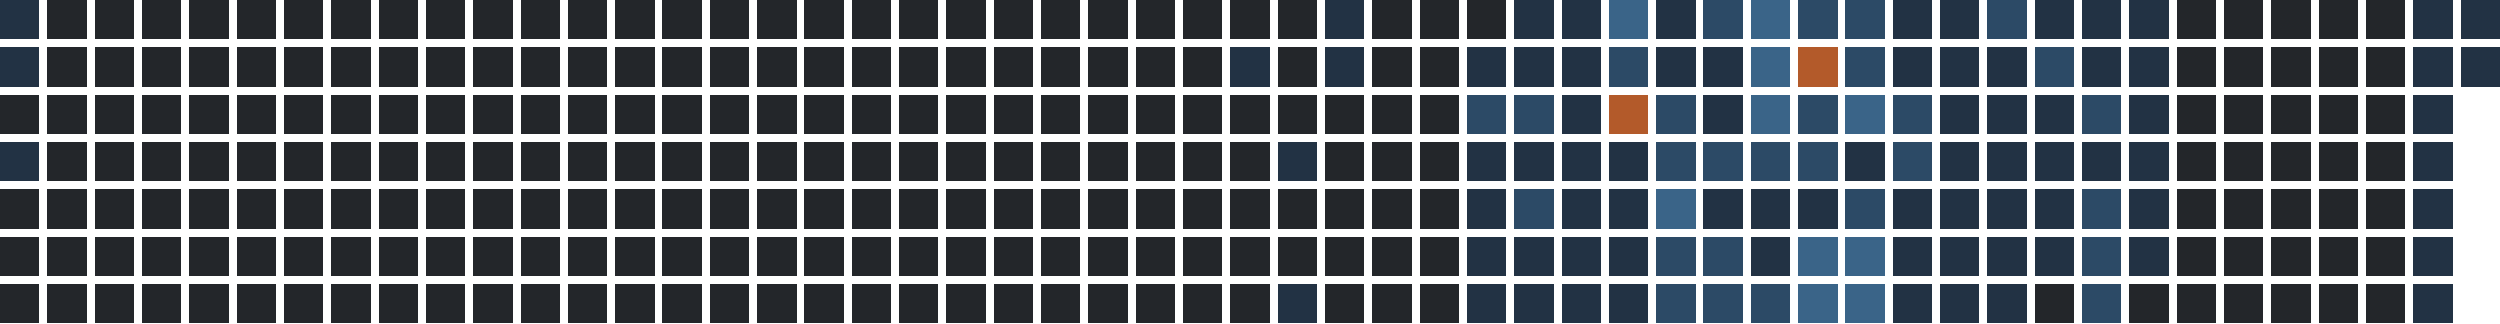
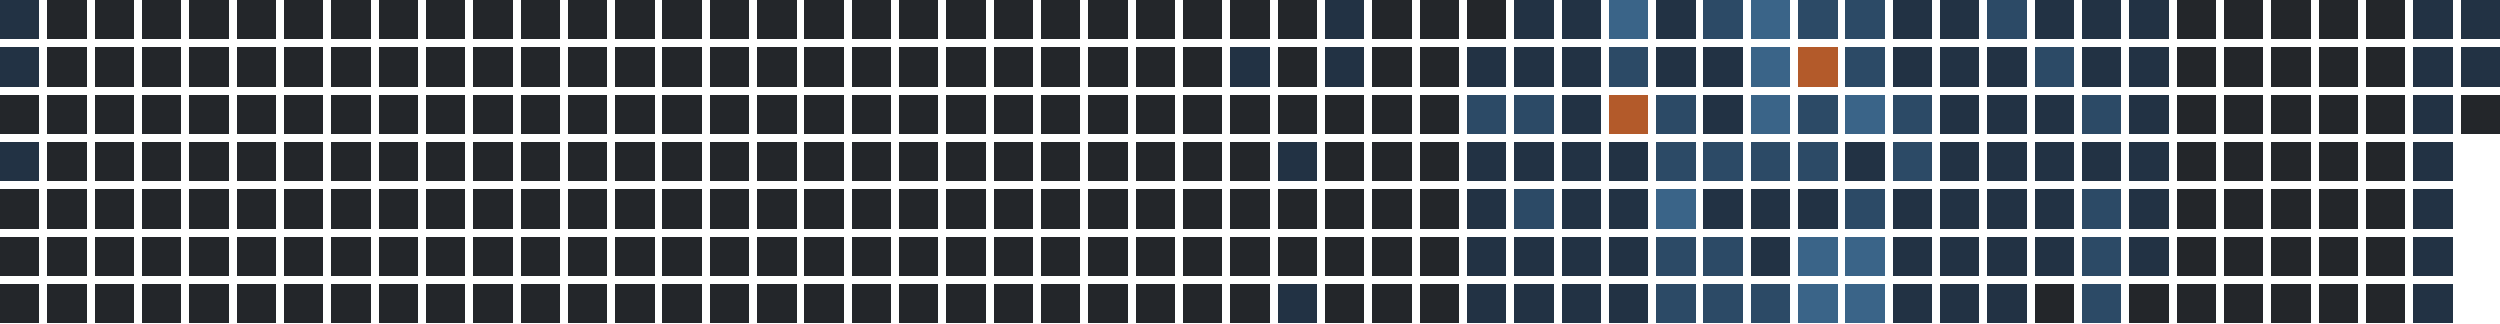
<svg xmlns="http://www.w3.org/2000/svg" version="1.1" width="634.0" height="82.0" viewBox="27.0 20.0 634.0 82.0">
  <rect style="fill:#223244;shape-rendering:crispedges" data-score="1" data-date="2025-04-13" x="27" y="20" width="10" height="10" />
  <rect style="fill:#23262a;shape-rendering:crispedges" data-score="0" data-date="2025-04-20" x="39" y="20" width="10" height="10" />
  <rect style="fill:#23262a;shape-rendering:crispedges" data-score="0" data-date="2025-04-27" x="51" y="20" width="10" height="10" />
  <rect style="fill:#23262a;shape-rendering:crispedges" data-score="0" data-date="2025-05-04" x="63" y="20" width="10" height="10" />
  <rect style="fill:#23262a;shape-rendering:crispedges" data-score="0" data-date="2025-05-11" x="75" y="20" width="10" height="10" />
  <rect style="fill:#23262a;shape-rendering:crispedges" data-score="0" data-date="2025-05-18" x="87" y="20" width="10" height="10" />
  <rect style="fill:#23262a;shape-rendering:crispedges" data-score="0" data-date="2025-05-25" x="99" y="20" width="10" height="10" />
  <rect style="fill:#23262a;shape-rendering:crispedges" data-score="0" data-date="2025-06-01" x="111" y="20" width="10" height="10" />
  <rect style="fill:#23262a;shape-rendering:crispedges" data-score="0" data-date="2025-06-08" x="123" y="20" width="10" height="10" />
  <rect style="fill:#23262a;shape-rendering:crispedges" data-score="0" data-date="2025-06-15" x="135" y="20" width="10" height="10" />
  <rect style="fill:#23262a;shape-rendering:crispedges" data-score="0" data-date="2025-06-22" x="147" y="20" width="10" height="10" />
  <rect style="fill:#23262a;shape-rendering:crispedges" data-score="0" data-date="2025-06-29" x="159" y="20" width="10" height="10" />
  <rect style="fill:#23262a;shape-rendering:crispedges" data-score="0" data-date="2025-07-06" x="171" y="20" width="10" height="10" />
  <rect style="fill:#23262a;shape-rendering:crispedges" data-score="0" data-date="2025-07-13" x="183" y="20" width="10" height="10" />
  <rect style="fill:#23262a;shape-rendering:crispedges" data-score="0" data-date="2025-07-20" x="195" y="20" width="10" height="10" />
  <rect style="fill:#23262a;shape-rendering:crispedges" data-score="0" data-date="2025-07-27" x="207" y="20" width="10" height="10" />
  <rect style="fill:#23262a;shape-rendering:crispedges" data-score="0" data-date="2025-08-03" x="219" y="20" width="10" height="10" />
  <rect style="fill:#23262a;shape-rendering:crispedges" data-score="0" data-date="2025-08-10" x="231" y="20" width="10" height="10" />
  <rect style="fill:#23262a;shape-rendering:crispedges" data-score="0" data-date="2025-08-17" x="243" y="20" width="10" height="10" />
  <rect style="fill:#23262a;shape-rendering:crispedges" data-score="0" data-date="2025-08-24" x="255" y="20" width="10" height="10" />
  <rect style="fill:#23262a;shape-rendering:crispedges" data-score="0" data-date="2025-08-31" x="267" y="20" width="10" height="10" />
  <rect style="fill:#23262a;shape-rendering:crispedges" data-score="0" data-date="2025-09-07" x="279" y="20" width="10" height="10" />
  <rect style="fill:#23262a;shape-rendering:crispedges" data-score="0" data-date="2025-09-14" x="291" y="20" width="10" height="10" />
  <rect style="fill:#23262a;shape-rendering:crispedges" data-score="0" data-date="2025-09-21" x="303" y="20" width="10" height="10" />
  <rect style="fill:#23262a;shape-rendering:crispedges" data-score="0" data-date="2025-09-28" x="315" y="20" width="10" height="10" />
  <rect style="fill:#23262a;shape-rendering:crispedges" data-score="0" data-date="2025-10-05" x="327" y="20" width="10" height="10" />
  <rect style="fill:#23262a;shape-rendering:crispedges" data-score="0" data-date="2025-10-12" x="339" y="20" width="10" height="10" />
  <rect style="fill:#23262a;shape-rendering:crispedges" data-score="0" data-date="2025-10-19" x="351" y="20" width="10" height="10" />
  <rect style="fill:#223244;shape-rendering:crispedges" data-score="1" data-date="2025-10-26" x="363" y="20" width="10" height="10" />
  <rect style="fill:#23262a;shape-rendering:crispedges" data-score="0" data-date="2025-11-02" x="375" y="20" width="10" height="10" />
  <rect style="fill:#23262a;shape-rendering:crispedges" data-score="0" data-date="2025-11-09" x="387" y="20" width="10" height="10" />
  <rect style="fill:#23262a;shape-rendering:crispedges" data-score="0" data-date="2025-11-16" x="399" y="20" width="10" height="10" />
  <rect style="fill:#223244;shape-rendering:crispedges" data-score="1" data-date="2025-11-23" x="411" y="20" width="10" height="10" />
  <rect style="fill:#223244;shape-rendering:crispedges" data-score="1" data-date="2025-11-30" x="423" y="20" width="10" height="10" />
  <rect style="fill:#3a6488;shape-rendering:crispedges" data-score="3" data-date="2025-12-07" x="435" y="20" width="10" height="10" />
  <rect style="fill:#223244;shape-rendering:crispedges" data-score="1" data-date="2025-12-14" x="447" y="20" width="10" height="10" />
  <rect style="fill:#2c4a66;shape-rendering:crispedges" data-score="2" data-date="2025-12-21" x="459" y="20" width="10" height="10" />
  <rect style="fill:#3a6488;shape-rendering:crispedges" data-score="3" data-date="2025-12-28" x="471" y="20" width="10" height="10" />
  <rect style="fill:#2c4a66;shape-rendering:crispedges" data-score="2" data-date="2026-01-04" x="483" y="20" width="10" height="10" />
  <rect style="fill:#2c4a66;shape-rendering:crispedges" data-score="2" data-date="2026-01-11" x="495" y="20" width="10" height="10" />
  <rect style="fill:#223244;shape-rendering:crispedges" data-score="1" data-date="2026-01-18" x="507" y="20" width="10" height="10" />
  <rect style="fill:#223244;shape-rendering:crispedges" data-score="1" data-date="2026-01-25" x="519" y="20" width="10" height="10" />
  <rect style="fill:#2c4a66;shape-rendering:crispedges" data-score="2" data-date="2026-02-01" x="531" y="20" width="10" height="10" />
  <rect style="fill:#223244;shape-rendering:crispedges" data-score="1" data-date="2026-02-08" x="543" y="20" width="10" height="10" />
  <rect style="fill:#223244;shape-rendering:crispedges" data-score="1" data-date="2026-02-15" x="555" y="20" width="10" height="10" />
  <rect style="fill:#223244;shape-rendering:crispedges" data-score="1" data-date="2026-02-22" x="567" y="20" width="10" height="10" />
  <rect style="fill:#23262a;shape-rendering:crispedges" data-score="0" data-date="2026-03-01" x="579" y="20" width="10" height="10" />
  <rect style="fill:#23262a;shape-rendering:crispedges" data-score="0" data-date="2026-03-08" x="591" y="20" width="10" height="10" />
  <rect style="fill:#23262a;shape-rendering:crispedges" data-score="0" data-date="2026-03-15" x="603" y="20" width="10" height="10" />
  <rect style="fill:#23262a;shape-rendering:crispedges" data-score="0" data-date="2026-03-22" x="615" y="20" width="10" height="10" />
  <rect style="fill:#23262a;shape-rendering:crispedges" data-score="0" data-date="2026-03-29" x="627" y="20" width="10" height="10" />
  <rect style="fill:#223244;shape-rendering:crispedges" data-score="1" data-date="2026-04-05" x="639" y="20" width="10" height="10" />
  <rect style="fill:#223244;shape-rendering:crispedges" data-score="1" data-date="2026-04-12" x="651" y="20" width="10" height="10" />
  <rect style="fill:#223244;shape-rendering:crispedges" data-score="1" data-date="2025-04-14" x="27" y="32" width="10" height="10" />
  <rect style="fill:#23262a;shape-rendering:crispedges" data-score="0" data-date="2025-04-21" x="39" y="32" width="10" height="10" />
  <rect style="fill:#23262a;shape-rendering:crispedges" data-score="0" data-date="2025-04-28" x="51" y="32" width="10" height="10" />
  <rect style="fill:#23262a;shape-rendering:crispedges" data-score="0" data-date="2025-05-05" x="63" y="32" width="10" height="10" />
  <rect style="fill:#23262a;shape-rendering:crispedges" data-score="0" data-date="2025-05-12" x="75" y="32" width="10" height="10" />
  <rect style="fill:#23262a;shape-rendering:crispedges" data-score="0" data-date="2025-05-19" x="87" y="32" width="10" height="10" />
  <rect style="fill:#23262a;shape-rendering:crispedges" data-score="0" data-date="2025-05-26" x="99" y="32" width="10" height="10" />
  <rect style="fill:#23262a;shape-rendering:crispedges" data-score="0" data-date="2025-06-02" x="111" y="32" width="10" height="10" />
  <rect style="fill:#23262a;shape-rendering:crispedges" data-score="0" data-date="2025-06-09" x="123" y="32" width="10" height="10" />
  <rect style="fill:#23262a;shape-rendering:crispedges" data-score="0" data-date="2025-06-16" x="135" y="32" width="10" height="10" />
  <rect style="fill:#23262a;shape-rendering:crispedges" data-score="0" data-date="2025-06-23" x="147" y="32" width="10" height="10" />
  <rect style="fill:#23262a;shape-rendering:crispedges" data-score="0" data-date="2025-06-30" x="159" y="32" width="10" height="10" />
  <rect style="fill:#23262a;shape-rendering:crispedges" data-score="0" data-date="2025-07-07" x="171" y="32" width="10" height="10" />
  <rect style="fill:#23262a;shape-rendering:crispedges" data-score="0" data-date="2025-07-14" x="183" y="32" width="10" height="10" />
  <rect style="fill:#23262a;shape-rendering:crispedges" data-score="0" data-date="2025-07-21" x="195" y="32" width="10" height="10" />
  <rect style="fill:#23262a;shape-rendering:crispedges" data-score="0" data-date="2025-07-28" x="207" y="32" width="10" height="10" />
  <rect style="fill:#23262a;shape-rendering:crispedges" data-score="0" data-date="2025-08-04" x="219" y="32" width="10" height="10" />
  <rect style="fill:#23262a;shape-rendering:crispedges" data-score="0" data-date="2025-08-11" x="231" y="32" width="10" height="10" />
  <rect style="fill:#23262a;shape-rendering:crispedges" data-score="0" data-date="2025-08-18" x="243" y="32" width="10" height="10" />
  <rect style="fill:#23262a;shape-rendering:crispedges" data-score="0" data-date="2025-08-25" x="255" y="32" width="10" height="10" />
  <rect style="fill:#23262a;shape-rendering:crispedges" data-score="0" data-date="2025-09-01" x="267" y="32" width="10" height="10" />
  <rect style="fill:#23262a;shape-rendering:crispedges" data-score="0" data-date="2025-09-08" x="279" y="32" width="10" height="10" />
  <rect style="fill:#23262a;shape-rendering:crispedges" data-score="0" data-date="2025-09-15" x="291" y="32" width="10" height="10" />
  <rect style="fill:#23262a;shape-rendering:crispedges" data-score="0" data-date="2025-09-22" x="303" y="32" width="10" height="10" />
  <rect style="fill:#23262a;shape-rendering:crispedges" data-score="0" data-date="2025-09-29" x="315" y="32" width="10" height="10" />
  <rect style="fill:#23262a;shape-rendering:crispedges" data-score="0" data-date="2025-10-06" x="327" y="32" width="10" height="10" />
  <rect style="fill:#223244;shape-rendering:crispedges" data-score="1" data-date="2025-10-13" x="339" y="32" width="10" height="10" />
  <rect style="fill:#23262a;shape-rendering:crispedges" data-score="0" data-date="2025-10-20" x="351" y="32" width="10" height="10" />
  <rect style="fill:#223244;shape-rendering:crispedges" data-score="1" data-date="2025-10-27" x="363" y="32" width="10" height="10" />
  <rect style="fill:#23262a;shape-rendering:crispedges" data-score="0" data-date="2025-11-03" x="375" y="32" width="10" height="10" />
  <rect style="fill:#23262a;shape-rendering:crispedges" data-score="0" data-date="2025-11-10" x="387" y="32" width="10" height="10" />
  <rect style="fill:#223244;shape-rendering:crispedges" data-score="1" data-date="2025-11-17" x="399" y="32" width="10" height="10" />
  <rect style="fill:#223244;shape-rendering:crispedges" data-score="1" data-date="2025-11-24" x="411" y="32" width="10" height="10" />
  <rect style="fill:#223244;shape-rendering:crispedges" data-score="1" data-date="2025-12-01" x="423" y="32" width="10" height="10" />
  <rect style="fill:#2c4a66;shape-rendering:crispedges" data-score="2" data-date="2025-12-08" x="435" y="32" width="10" height="10" />
  <rect style="fill:#223244;shape-rendering:crispedges" data-score="1" data-date="2025-12-15" x="447" y="32" width="10" height="10" />
  <rect style="fill:#223244;shape-rendering:crispedges" data-score="1" data-date="2025-12-22" x="459" y="32" width="10" height="10" />
  <rect style="fill:#3a6488;shape-rendering:crispedges" data-score="3" data-date="2025-12-29" x="471" y="32" width="10" height="10" />
  <rect style="fill:#b35a2a;shape-rendering:crispedges" data-score="4" data-date="2026-01-05" x="483" y="32" width="10" height="10" />
  <rect style="fill:#2c4a66;shape-rendering:crispedges" data-score="2" data-date="2026-01-12" x="495" y="32" width="10" height="10" />
  <rect style="fill:#223244;shape-rendering:crispedges" data-score="1" data-date="2026-01-19" x="507" y="32" width="10" height="10" />
  <rect style="fill:#223244;shape-rendering:crispedges" data-score="1" data-date="2026-01-26" x="519" y="32" width="10" height="10" />
  <rect style="fill:#223244;shape-rendering:crispedges" data-score="1" data-date="2026-02-02" x="531" y="32" width="10" height="10" />
  <rect style="fill:#2c4a66;shape-rendering:crispedges" data-score="2" data-date="2026-02-09" x="543" y="32" width="10" height="10" />
  <rect style="fill:#223244;shape-rendering:crispedges" data-score="1" data-date="2026-02-16" x="555" y="32" width="10" height="10" />
  <rect style="fill:#223244;shape-rendering:crispedges" data-score="1" data-date="2026-02-23" x="567" y="32" width="10" height="10" />
  <rect style="fill:#23262a;shape-rendering:crispedges" data-score="0" data-date="2026-03-02" x="579" y="32" width="10" height="10" />
  <rect style="fill:#23262a;shape-rendering:crispedges" data-score="0" data-date="2026-03-09" x="591" y="32" width="10" height="10" />
  <rect style="fill:#23262a;shape-rendering:crispedges" data-score="0" data-date="2026-03-16" x="603" y="32" width="10" height="10" />
  <rect style="fill:#23262a;shape-rendering:crispedges" data-score="0" data-date="2026-03-23" x="615" y="32" width="10" height="10" />
  <rect style="fill:#23262a;shape-rendering:crispedges" data-score="0" data-date="2026-03-30" x="627" y="32" width="10" height="10" />
  <rect style="fill:#223244;shape-rendering:crispedges" data-score="1" data-date="2026-04-06" x="639" y="32" width="10" height="10" />
  <rect style="fill:#223244;shape-rendering:crispedges" data-score="1" data-date="2026-04-13" x="651" y="32" width="10" height="10" />
  <rect style="fill:#23262a;shape-rendering:crispedges" data-score="0" data-date="2025-04-15" x="27" y="44" width="10" height="10" />
  <rect style="fill:#23262a;shape-rendering:crispedges" data-score="0" data-date="2025-04-22" x="39" y="44" width="10" height="10" />
  <rect style="fill:#23262a;shape-rendering:crispedges" data-score="0" data-date="2025-04-29" x="51" y="44" width="10" height="10" />
  <rect style="fill:#23262a;shape-rendering:crispedges" data-score="0" data-date="2025-05-06" x="63" y="44" width="10" height="10" />
  <rect style="fill:#23262a;shape-rendering:crispedges" data-score="0" data-date="2025-05-13" x="75" y="44" width="10" height="10" />
  <rect style="fill:#23262a;shape-rendering:crispedges" data-score="0" data-date="2025-05-20" x="87" y="44" width="10" height="10" />
  <rect style="fill:#23262a;shape-rendering:crispedges" data-score="0" data-date="2025-05-27" x="99" y="44" width="10" height="10" />
  <rect style="fill:#23262a;shape-rendering:crispedges" data-score="0" data-date="2025-06-03" x="111" y="44" width="10" height="10" />
  <rect style="fill:#23262a;shape-rendering:crispedges" data-score="0" data-date="2025-06-10" x="123" y="44" width="10" height="10" />
  <rect style="fill:#23262a;shape-rendering:crispedges" data-score="0" data-date="2025-06-17" x="135" y="44" width="10" height="10" />
  <rect style="fill:#23262a;shape-rendering:crispedges" data-score="0" data-date="2025-06-24" x="147" y="44" width="10" height="10" />
  <rect style="fill:#23262a;shape-rendering:crispedges" data-score="0" data-date="2025-07-01" x="159" y="44" width="10" height="10" />
  <rect style="fill:#23262a;shape-rendering:crispedges" data-score="0" data-date="2025-07-08" x="171" y="44" width="10" height="10" />
  <rect style="fill:#23262a;shape-rendering:crispedges" data-score="0" data-date="2025-07-15" x="183" y="44" width="10" height="10" />
  <rect style="fill:#23262a;shape-rendering:crispedges" data-score="0" data-date="2025-07-22" x="195" y="44" width="10" height="10" />
  <rect style="fill:#23262a;shape-rendering:crispedges" data-score="0" data-date="2025-07-29" x="207" y="44" width="10" height="10" />
  <rect style="fill:#23262a;shape-rendering:crispedges" data-score="0" data-date="2025-08-05" x="219" y="44" width="10" height="10" />
  <rect style="fill:#23262a;shape-rendering:crispedges" data-score="0" data-date="2025-08-12" x="231" y="44" width="10" height="10" />
  <rect style="fill:#23262a;shape-rendering:crispedges" data-score="0" data-date="2025-08-19" x="243" y="44" width="10" height="10" />
  <rect style="fill:#23262a;shape-rendering:crispedges" data-score="0" data-date="2025-08-26" x="255" y="44" width="10" height="10" />
  <rect style="fill:#23262a;shape-rendering:crispedges" data-score="0" data-date="2025-09-02" x="267" y="44" width="10" height="10" />
  <rect style="fill:#23262a;shape-rendering:crispedges" data-score="0" data-date="2025-09-09" x="279" y="44" width="10" height="10" />
  <rect style="fill:#23262a;shape-rendering:crispedges" data-score="0" data-date="2025-09-16" x="291" y="44" width="10" height="10" />
  <rect style="fill:#23262a;shape-rendering:crispedges" data-score="0" data-date="2025-09-23" x="303" y="44" width="10" height="10" />
  <rect style="fill:#23262a;shape-rendering:crispedges" data-score="0" data-date="2025-09-30" x="315" y="44" width="10" height="10" />
  <rect style="fill:#23262a;shape-rendering:crispedges" data-score="0" data-date="2025-10-07" x="327" y="44" width="10" height="10" />
  <rect style="fill:#23262a;shape-rendering:crispedges" data-score="0" data-date="2025-10-14" x="339" y="44" width="10" height="10" />
  <rect style="fill:#23262a;shape-rendering:crispedges" data-score="0" data-date="2025-10-21" x="351" y="44" width="10" height="10" />
  <rect style="fill:#23262a;shape-rendering:crispedges" data-score="0" data-date="2025-10-28" x="363" y="44" width="10" height="10" />
  <rect style="fill:#23262a;shape-rendering:crispedges" data-score="0" data-date="2025-11-04" x="375" y="44" width="10" height="10" />
  <rect style="fill:#23262a;shape-rendering:crispedges" data-score="0" data-date="2025-11-11" x="387" y="44" width="10" height="10" />
  <rect style="fill:#2c4a66;shape-rendering:crispedges" data-score="2" data-date="2025-11-18" x="399" y="44" width="10" height="10" />
  <rect style="fill:#2c4a66;shape-rendering:crispedges" data-score="2" data-date="2025-11-25" x="411" y="44" width="10" height="10" />
  <rect style="fill:#223244;shape-rendering:crispedges" data-score="1" data-date="2025-12-02" x="423" y="44" width="10" height="10" />
  <rect style="fill:#b35a2a;shape-rendering:crispedges" data-score="4" data-date="2025-12-09" x="435" y="44" width="10" height="10" />
  <rect style="fill:#2c4a66;shape-rendering:crispedges" data-score="2" data-date="2025-12-16" x="447" y="44" width="10" height="10" />
  <rect style="fill:#223244;shape-rendering:crispedges" data-score="1" data-date="2025-12-23" x="459" y="44" width="10" height="10" />
  <rect style="fill:#3a6488;shape-rendering:crispedges" data-score="3" data-date="2025-12-30" x="471" y="44" width="10" height="10" />
  <rect style="fill:#2c4a66;shape-rendering:crispedges" data-score="2" data-date="2026-01-06" x="483" y="44" width="10" height="10" />
  <rect style="fill:#3a6488;shape-rendering:crispedges" data-score="3" data-date="2026-01-13" x="495" y="44" width="10" height="10" />
  <rect style="fill:#2c4a66;shape-rendering:crispedges" data-score="2" data-date="2026-01-20" x="507" y="44" width="10" height="10" />
  <rect style="fill:#223244;shape-rendering:crispedges" data-score="1" data-date="2026-01-27" x="519" y="44" width="10" height="10" />
  <rect style="fill:#223244;shape-rendering:crispedges" data-score="1" data-date="2026-02-03" x="531" y="44" width="10" height="10" />
  <rect style="fill:#223244;shape-rendering:crispedges" data-score="1" data-date="2026-02-10" x="543" y="44" width="10" height="10" />
  <rect style="fill:#2c4a66;shape-rendering:crispedges" data-score="2" data-date="2026-02-17" x="555" y="44" width="10" height="10" />
  <rect style="fill:#223244;shape-rendering:crispedges" data-score="1" data-date="2026-02-24" x="567" y="44" width="10" height="10" />
  <rect style="fill:#23262a;shape-rendering:crispedges" data-score="0" data-date="2026-03-03" x="579" y="44" width="10" height="10" />
  <rect style="fill:#23262a;shape-rendering:crispedges" data-score="0" data-date="2026-03-10" x="591" y="44" width="10" height="10" />
  <rect style="fill:#23262a;shape-rendering:crispedges" data-score="0" data-date="2026-03-17" x="603" y="44" width="10" height="10" />
  <rect style="fill:#23262a;shape-rendering:crispedges" data-score="0" data-date="2026-03-24" x="615" y="44" width="10" height="10" />
  <rect style="fill:#23262a;shape-rendering:crispedges" data-score="0" data-date="2026-03-31" x="627" y="44" width="10" height="10" />
  <rect style="fill:#223244;shape-rendering:crispedges" data-score="1" data-date="2026-04-07" x="639" y="44" width="10" height="10" />
+   <rect style="fill:#23262a;shape-rendering:crispedges" data-score="0" data-date="2026-04-14" x="651" y="44" width="10" height="10" />
  <rect style="fill:#223244;shape-rendering:crispedges" data-score="1" data-date="2025-04-16" x="27" y="56" width="10" height="10" />
  <rect style="fill:#23262a;shape-rendering:crispedges" data-score="0" data-date="2025-04-23" x="39" y="56" width="10" height="10" />
  <rect style="fill:#23262a;shape-rendering:crispedges" data-score="0" data-date="2025-04-30" x="51" y="56" width="10" height="10" />
  <rect style="fill:#23262a;shape-rendering:crispedges" data-score="0" data-date="2025-05-07" x="63" y="56" width="10" height="10" />
  <rect style="fill:#23262a;shape-rendering:crispedges" data-score="0" data-date="2025-05-14" x="75" y="56" width="10" height="10" />
  <rect style="fill:#23262a;shape-rendering:crispedges" data-score="0" data-date="2025-05-21" x="87" y="56" width="10" height="10" />
  <rect style="fill:#23262a;shape-rendering:crispedges" data-score="0" data-date="2025-05-28" x="99" y="56" width="10" height="10" />
  <rect style="fill:#23262a;shape-rendering:crispedges" data-score="0" data-date="2025-06-04" x="111" y="56" width="10" height="10" />
  <rect style="fill:#23262a;shape-rendering:crispedges" data-score="0" data-date="2025-06-11" x="123" y="56" width="10" height="10" />
  <rect style="fill:#23262a;shape-rendering:crispedges" data-score="0" data-date="2025-06-18" x="135" y="56" width="10" height="10" />
  <rect style="fill:#23262a;shape-rendering:crispedges" data-score="0" data-date="2025-06-25" x="147" y="56" width="10" height="10" />
  <rect style="fill:#23262a;shape-rendering:crispedges" data-score="0" data-date="2025-07-02" x="159" y="56" width="10" height="10" />
  <rect style="fill:#23262a;shape-rendering:crispedges" data-score="0" data-date="2025-07-09" x="171" y="56" width="10" height="10" />
  <rect style="fill:#23262a;shape-rendering:crispedges" data-score="0" data-date="2025-07-16" x="183" y="56" width="10" height="10" />
  <rect style="fill:#23262a;shape-rendering:crispedges" data-score="0" data-date="2025-07-23" x="195" y="56" width="10" height="10" />
  <rect style="fill:#23262a;shape-rendering:crispedges" data-score="0" data-date="2025-07-30" x="207" y="56" width="10" height="10" />
  <rect style="fill:#23262a;shape-rendering:crispedges" data-score="0" data-date="2025-08-06" x="219" y="56" width="10" height="10" />
  <rect style="fill:#23262a;shape-rendering:crispedges" data-score="0" data-date="2025-08-13" x="231" y="56" width="10" height="10" />
  <rect style="fill:#23262a;shape-rendering:crispedges" data-score="0" data-date="2025-08-20" x="243" y="56" width="10" height="10" />
  <rect style="fill:#23262a;shape-rendering:crispedges" data-score="0" data-date="2025-08-27" x="255" y="56" width="10" height="10" />
  <rect style="fill:#23262a;shape-rendering:crispedges" data-score="0" data-date="2025-09-03" x="267" y="56" width="10" height="10" />
  <rect style="fill:#23262a;shape-rendering:crispedges" data-score="0" data-date="2025-09-10" x="279" y="56" width="10" height="10" />
  <rect style="fill:#23262a;shape-rendering:crispedges" data-score="0" data-date="2025-09-17" x="291" y="56" width="10" height="10" />
  <rect style="fill:#23262a;shape-rendering:crispedges" data-score="0" data-date="2025-09-24" x="303" y="56" width="10" height="10" />
  <rect style="fill:#23262a;shape-rendering:crispedges" data-score="0" data-date="2025-10-01" x="315" y="56" width="10" height="10" />
  <rect style="fill:#23262a;shape-rendering:crispedges" data-score="0" data-date="2025-10-08" x="327" y="56" width="10" height="10" />
  <rect style="fill:#23262a;shape-rendering:crispedges" data-score="0" data-date="2025-10-15" x="339" y="56" width="10" height="10" />
  <rect style="fill:#223244;shape-rendering:crispedges" data-score="1" data-date="2025-10-22" x="351" y="56" width="10" height="10" />
  <rect style="fill:#23262a;shape-rendering:crispedges" data-score="0" data-date="2025-10-29" x="363" y="56" width="10" height="10" />
  <rect style="fill:#23262a;shape-rendering:crispedges" data-score="0" data-date="2025-11-05" x="375" y="56" width="10" height="10" />
  <rect style="fill:#23262a;shape-rendering:crispedges" data-score="0" data-date="2025-11-12" x="387" y="56" width="10" height="10" />
  <rect style="fill:#223244;shape-rendering:crispedges" data-score="1" data-date="2025-11-19" x="399" y="56" width="10" height="10" />
  <rect style="fill:#223244;shape-rendering:crispedges" data-score="1" data-date="2025-11-26" x="411" y="56" width="10" height="10" />
  <rect style="fill:#223244;shape-rendering:crispedges" data-score="1" data-date="2025-12-03" x="423" y="56" width="10" height="10" />
  <rect style="fill:#223244;shape-rendering:crispedges" data-score="1" data-date="2025-12-10" x="435" y="56" width="10" height="10" />
  <rect style="fill:#2c4a66;shape-rendering:crispedges" data-score="2" data-date="2025-12-17" x="447" y="56" width="10" height="10" />
  <rect style="fill:#2c4a66;shape-rendering:crispedges" data-score="2" data-date="2025-12-24" x="459" y="56" width="10" height="10" />
  <rect style="fill:#2c4a66;shape-rendering:crispedges" data-score="2" data-date="2025-12-31" x="471" y="56" width="10" height="10" />
  <rect style="fill:#2c4a66;shape-rendering:crispedges" data-score="2" data-date="2026-01-07" x="483" y="56" width="10" height="10" />
  <rect style="fill:#223244;shape-rendering:crispedges" data-score="1" data-date="2026-01-14" x="495" y="56" width="10" height="10" />
  <rect style="fill:#2c4a66;shape-rendering:crispedges" data-score="2" data-date="2026-01-21" x="507" y="56" width="10" height="10" />
  <rect style="fill:#223244;shape-rendering:crispedges" data-score="1" data-date="2026-01-28" x="519" y="56" width="10" height="10" />
  <rect style="fill:#223244;shape-rendering:crispedges" data-score="1" data-date="2026-02-04" x="531" y="56" width="10" height="10" />
  <rect style="fill:#223244;shape-rendering:crispedges" data-score="1" data-date="2026-02-11" x="543" y="56" width="10" height="10" />
  <rect style="fill:#223244;shape-rendering:crispedges" data-score="1" data-date="2026-02-18" x="555" y="56" width="10" height="10" />
  <rect style="fill:#223244;shape-rendering:crispedges" data-score="1" data-date="2026-02-25" x="567" y="56" width="10" height="10" />
  <rect style="fill:#23262a;shape-rendering:crispedges" data-score="0" data-date="2026-03-04" x="579" y="56" width="10" height="10" />
  <rect style="fill:#23262a;shape-rendering:crispedges" data-score="0" data-date="2026-03-11" x="591" y="56" width="10" height="10" />
  <rect style="fill:#23262a;shape-rendering:crispedges" data-score="0" data-date="2026-03-18" x="603" y="56" width="10" height="10" />
  <rect style="fill:#23262a;shape-rendering:crispedges" data-score="0" data-date="2026-03-25" x="615" y="56" width="10" height="10" />
  <rect style="fill:#23262a;shape-rendering:crispedges" data-score="0" data-date="2026-04-01" x="627" y="56" width="10" height="10" />
  <rect style="fill:#223244;shape-rendering:crispedges" data-score="1" data-date="2026-04-08" x="639" y="56" width="10" height="10" />
  <rect style="fill:#23262a;shape-rendering:crispedges" data-score="0" data-date="2025-04-17" x="27" y="68" width="10" height="10" />
  <rect style="fill:#23262a;shape-rendering:crispedges" data-score="0" data-date="2025-04-24" x="39" y="68" width="10" height="10" />
  <rect style="fill:#23262a;shape-rendering:crispedges" data-score="0" data-date="2025-05-01" x="51" y="68" width="10" height="10" />
  <rect style="fill:#23262a;shape-rendering:crispedges" data-score="0" data-date="2025-05-08" x="63" y="68" width="10" height="10" />
  <rect style="fill:#23262a;shape-rendering:crispedges" data-score="0" data-date="2025-05-15" x="75" y="68" width="10" height="10" />
  <rect style="fill:#23262a;shape-rendering:crispedges" data-score="0" data-date="2025-05-22" x="87" y="68" width="10" height="10" />
  <rect style="fill:#23262a;shape-rendering:crispedges" data-score="0" data-date="2025-05-29" x="99" y="68" width="10" height="10" />
  <rect style="fill:#23262a;shape-rendering:crispedges" data-score="0" data-date="2025-06-05" x="111" y="68" width="10" height="10" />
  <rect style="fill:#23262a;shape-rendering:crispedges" data-score="0" data-date="2025-06-12" x="123" y="68" width="10" height="10" />
  <rect style="fill:#23262a;shape-rendering:crispedges" data-score="0" data-date="2025-06-19" x="135" y="68" width="10" height="10" />
  <rect style="fill:#23262a;shape-rendering:crispedges" data-score="0" data-date="2025-06-26" x="147" y="68" width="10" height="10" />
  <rect style="fill:#23262a;shape-rendering:crispedges" data-score="0" data-date="2025-07-03" x="159" y="68" width="10" height="10" />
  <rect style="fill:#23262a;shape-rendering:crispedges" data-score="0" data-date="2025-07-10" x="171" y="68" width="10" height="10" />
  <rect style="fill:#23262a;shape-rendering:crispedges" data-score="0" data-date="2025-07-17" x="183" y="68" width="10" height="10" />
  <rect style="fill:#23262a;shape-rendering:crispedges" data-score="0" data-date="2025-07-24" x="195" y="68" width="10" height="10" />
  <rect style="fill:#23262a;shape-rendering:crispedges" data-score="0" data-date="2025-07-31" x="207" y="68" width="10" height="10" />
  <rect style="fill:#23262a;shape-rendering:crispedges" data-score="0" data-date="2025-08-07" x="219" y="68" width="10" height="10" />
  <rect style="fill:#23262a;shape-rendering:crispedges" data-score="0" data-date="2025-08-14" x="231" y="68" width="10" height="10" />
  <rect style="fill:#23262a;shape-rendering:crispedges" data-score="0" data-date="2025-08-21" x="243" y="68" width="10" height="10" />
  <rect style="fill:#23262a;shape-rendering:crispedges" data-score="0" data-date="2025-08-28" x="255" y="68" width="10" height="10" />
  <rect style="fill:#23262a;shape-rendering:crispedges" data-score="0" data-date="2025-09-04" x="267" y="68" width="10" height="10" />
  <rect style="fill:#23262a;shape-rendering:crispedges" data-score="0" data-date="2025-09-11" x="279" y="68" width="10" height="10" />
  <rect style="fill:#23262a;shape-rendering:crispedges" data-score="0" data-date="2025-09-18" x="291" y="68" width="10" height="10" />
  <rect style="fill:#23262a;shape-rendering:crispedges" data-score="0" data-date="2025-09-25" x="303" y="68" width="10" height="10" />
  <rect style="fill:#23262a;shape-rendering:crispedges" data-score="0" data-date="2025-10-02" x="315" y="68" width="10" height="10" />
  <rect style="fill:#23262a;shape-rendering:crispedges" data-score="0" data-date="2025-10-09" x="327" y="68" width="10" height="10" />
  <rect style="fill:#23262a;shape-rendering:crispedges" data-score="0" data-date="2025-10-16" x="339" y="68" width="10" height="10" />
  <rect style="fill:#23262a;shape-rendering:crispedges" data-score="0" data-date="2025-10-23" x="351" y="68" width="10" height="10" />
  <rect style="fill:#23262a;shape-rendering:crispedges" data-score="0" data-date="2025-10-30" x="363" y="68" width="10" height="10" />
  <rect style="fill:#23262a;shape-rendering:crispedges" data-score="0" data-date="2025-11-06" x="375" y="68" width="10" height="10" />
  <rect style="fill:#23262a;shape-rendering:crispedges" data-score="0" data-date="2025-11-13" x="387" y="68" width="10" height="10" />
  <rect style="fill:#223244;shape-rendering:crispedges" data-score="1" data-date="2025-11-20" x="399" y="68" width="10" height="10" />
  <rect style="fill:#2c4a66;shape-rendering:crispedges" data-score="2" data-date="2025-11-27" x="411" y="68" width="10" height="10" />
  <rect style="fill:#223244;shape-rendering:crispedges" data-score="1" data-date="2025-12-04" x="423" y="68" width="10" height="10" />
  <rect style="fill:#223244;shape-rendering:crispedges" data-score="1" data-date="2025-12-11" x="435" y="68" width="10" height="10" />
  <rect style="fill:#3a6488;shape-rendering:crispedges" data-score="3" data-date="2025-12-18" x="447" y="68" width="10" height="10" />
  <rect style="fill:#223244;shape-rendering:crispedges" data-score="1" data-date="2025-12-25" x="459" y="68" width="10" height="10" />
  <rect style="fill:#223244;shape-rendering:crispedges" data-score="1" data-date="2026-01-01" x="471" y="68" width="10" height="10" />
  <rect style="fill:#223244;shape-rendering:crispedges" data-score="1" data-date="2026-01-08" x="483" y="68" width="10" height="10" />
  <rect style="fill:#2c4a66;shape-rendering:crispedges" data-score="2" data-date="2026-01-15" x="495" y="68" width="10" height="10" />
  <rect style="fill:#223244;shape-rendering:crispedges" data-score="1" data-date="2026-01-22" x="507" y="68" width="10" height="10" />
  <rect style="fill:#223244;shape-rendering:crispedges" data-score="1" data-date="2026-01-29" x="519" y="68" width="10" height="10" />
  <rect style="fill:#223244;shape-rendering:crispedges" data-score="1" data-date="2026-02-05" x="531" y="68" width="10" height="10" />
  <rect style="fill:#223244;shape-rendering:crispedges" data-score="1" data-date="2026-02-12" x="543" y="68" width="10" height="10" />
  <rect style="fill:#2c4a66;shape-rendering:crispedges" data-score="2" data-date="2026-02-19" x="555" y="68" width="10" height="10" />
  <rect style="fill:#223244;shape-rendering:crispedges" data-score="1" data-date="2026-02-26" x="567" y="68" width="10" height="10" />
  <rect style="fill:#23262a;shape-rendering:crispedges" data-score="0" data-date="2026-03-05" x="579" y="68" width="10" height="10" />
  <rect style="fill:#23262a;shape-rendering:crispedges" data-score="0" data-date="2026-03-12" x="591" y="68" width="10" height="10" />
  <rect style="fill:#23262a;shape-rendering:crispedges" data-score="0" data-date="2026-03-19" x="603" y="68" width="10" height="10" />
  <rect style="fill:#23262a;shape-rendering:crispedges" data-score="0" data-date="2026-03-26" x="615" y="68" width="10" height="10" />
  <rect style="fill:#23262a;shape-rendering:crispedges" data-score="0" data-date="2026-04-02" x="627" y="68" width="10" height="10" />
  <rect style="fill:#223244;shape-rendering:crispedges" data-score="1" data-date="2026-04-09" x="639" y="68" width="10" height="10" />
  <rect style="fill:#23262a;shape-rendering:crispedges" data-score="0" data-date="2025-04-18" x="27" y="80" width="10" height="10" />
  <rect style="fill:#23262a;shape-rendering:crispedges" data-score="0" data-date="2025-04-25" x="39" y="80" width="10" height="10" />
  <rect style="fill:#23262a;shape-rendering:crispedges" data-score="0" data-date="2025-05-02" x="51" y="80" width="10" height="10" />
  <rect style="fill:#23262a;shape-rendering:crispedges" data-score="0" data-date="2025-05-09" x="63" y="80" width="10" height="10" />
  <rect style="fill:#23262a;shape-rendering:crispedges" data-score="0" data-date="2025-05-16" x="75" y="80" width="10" height="10" />
  <rect style="fill:#23262a;shape-rendering:crispedges" data-score="0" data-date="2025-05-23" x="87" y="80" width="10" height="10" />
  <rect style="fill:#23262a;shape-rendering:crispedges" data-score="0" data-date="2025-05-30" x="99" y="80" width="10" height="10" />
  <rect style="fill:#23262a;shape-rendering:crispedges" data-score="0" data-date="2025-06-06" x="111" y="80" width="10" height="10" />
  <rect style="fill:#23262a;shape-rendering:crispedges" data-score="0" data-date="2025-06-13" x="123" y="80" width="10" height="10" />
  <rect style="fill:#23262a;shape-rendering:crispedges" data-score="0" data-date="2025-06-20" x="135" y="80" width="10" height="10" />
  <rect style="fill:#23262a;shape-rendering:crispedges" data-score="0" data-date="2025-06-27" x="147" y="80" width="10" height="10" />
  <rect style="fill:#23262a;shape-rendering:crispedges" data-score="0" data-date="2025-07-04" x="159" y="80" width="10" height="10" />
  <rect style="fill:#23262a;shape-rendering:crispedges" data-score="0" data-date="2025-07-11" x="171" y="80" width="10" height="10" />
  <rect style="fill:#23262a;shape-rendering:crispedges" data-score="0" data-date="2025-07-18" x="183" y="80" width="10" height="10" />
  <rect style="fill:#23262a;shape-rendering:crispedges" data-score="0" data-date="2025-07-25" x="195" y="80" width="10" height="10" />
  <rect style="fill:#23262a;shape-rendering:crispedges" data-score="0" data-date="2025-08-01" x="207" y="80" width="10" height="10" />
  <rect style="fill:#23262a;shape-rendering:crispedges" data-score="0" data-date="2025-08-08" x="219" y="80" width="10" height="10" />
  <rect style="fill:#23262a;shape-rendering:crispedges" data-score="0" data-date="2025-08-15" x="231" y="80" width="10" height="10" />
  <rect style="fill:#23262a;shape-rendering:crispedges" data-score="0" data-date="2025-08-22" x="243" y="80" width="10" height="10" />
  <rect style="fill:#23262a;shape-rendering:crispedges" data-score="0" data-date="2025-08-29" x="255" y="80" width="10" height="10" />
  <rect style="fill:#23262a;shape-rendering:crispedges" data-score="0" data-date="2025-09-05" x="267" y="80" width="10" height="10" />
  <rect style="fill:#23262a;shape-rendering:crispedges" data-score="0" data-date="2025-09-12" x="279" y="80" width="10" height="10" />
  <rect style="fill:#23262a;shape-rendering:crispedges" data-score="0" data-date="2025-09-19" x="291" y="80" width="10" height="10" />
  <rect style="fill:#23262a;shape-rendering:crispedges" data-score="0" data-date="2025-09-26" x="303" y="80" width="10" height="10" />
  <rect style="fill:#23262a;shape-rendering:crispedges" data-score="0" data-date="2025-10-03" x="315" y="80" width="10" height="10" />
  <rect style="fill:#23262a;shape-rendering:crispedges" data-score="0" data-date="2025-10-10" x="327" y="80" width="10" height="10" />
  <rect style="fill:#23262a;shape-rendering:crispedges" data-score="0" data-date="2025-10-17" x="339" y="80" width="10" height="10" />
  <rect style="fill:#23262a;shape-rendering:crispedges" data-score="0" data-date="2025-10-24" x="351" y="80" width="10" height="10" />
  <rect style="fill:#23262a;shape-rendering:crispedges" data-score="0" data-date="2025-10-31" x="363" y="80" width="10" height="10" />
  <rect style="fill:#23262a;shape-rendering:crispedges" data-score="0" data-date="2025-11-07" x="375" y="80" width="10" height="10" />
  <rect style="fill:#23262a;shape-rendering:crispedges" data-score="0" data-date="2025-11-14" x="387" y="80" width="10" height="10" />
  <rect style="fill:#223244;shape-rendering:crispedges" data-score="1" data-date="2025-11-21" x="399" y="80" width="10" height="10" />
  <rect style="fill:#223244;shape-rendering:crispedges" data-score="1" data-date="2025-11-28" x="411" y="80" width="10" height="10" />
  <rect style="fill:#223244;shape-rendering:crispedges" data-score="1" data-date="2025-12-05" x="423" y="80" width="10" height="10" />
  <rect style="fill:#223244;shape-rendering:crispedges" data-score="1" data-date="2025-12-12" x="435" y="80" width="10" height="10" />
  <rect style="fill:#2c4a66;shape-rendering:crispedges" data-score="2" data-date="2025-12-19" x="447" y="80" width="10" height="10" />
  <rect style="fill:#2c4a66;shape-rendering:crispedges" data-score="2" data-date="2025-12-26" x="459" y="80" width="10" height="10" />
  <rect style="fill:#223244;shape-rendering:crispedges" data-score="1" data-date="2026-01-02" x="471" y="80" width="10" height="10" />
  <rect style="fill:#3a6488;shape-rendering:crispedges" data-score="3" data-date="2026-01-09" x="483" y="80" width="10" height="10" />
  <rect style="fill:#3a6488;shape-rendering:crispedges" data-score="3" data-date="2026-01-16" x="495" y="80" width="10" height="10" />
  <rect style="fill:#223244;shape-rendering:crispedges" data-score="1" data-date="2026-01-23" x="507" y="80" width="10" height="10" />
  <rect style="fill:#223244;shape-rendering:crispedges" data-score="1" data-date="2026-01-30" x="519" y="80" width="10" height="10" />
  <rect style="fill:#223244;shape-rendering:crispedges" data-score="1" data-date="2026-02-06" x="531" y="80" width="10" height="10" />
  <rect style="fill:#223244;shape-rendering:crispedges" data-score="1" data-date="2026-02-13" x="543" y="80" width="10" height="10" />
  <rect style="fill:#2c4a66;shape-rendering:crispedges" data-score="2" data-date="2026-02-20" x="555" y="80" width="10" height="10" />
  <rect style="fill:#223244;shape-rendering:crispedges" data-score="1" data-date="2026-02-27" x="567" y="80" width="10" height="10" />
  <rect style="fill:#23262a;shape-rendering:crispedges" data-score="0" data-date="2026-03-06" x="579" y="80" width="10" height="10" />
  <rect style="fill:#23262a;shape-rendering:crispedges" data-score="0" data-date="2026-03-13" x="591" y="80" width="10" height="10" />
  <rect style="fill:#23262a;shape-rendering:crispedges" data-score="0" data-date="2026-03-20" x="603" y="80" width="10" height="10" />
  <rect style="fill:#23262a;shape-rendering:crispedges" data-score="0" data-date="2026-03-27" x="615" y="80" width="10" height="10" />
  <rect style="fill:#23262a;shape-rendering:crispedges" data-score="0" data-date="2026-04-03" x="627" y="80" width="10" height="10" />
  <rect style="fill:#223244;shape-rendering:crispedges" data-score="1" data-date="2026-04-10" x="639" y="80" width="10" height="10" />
  <rect style="fill:#23262a;shape-rendering:crispedges" data-score="0" data-date="2025-04-19" x="27" y="92" width="10" height="10" />
  <rect style="fill:#23262a;shape-rendering:crispedges" data-score="0" data-date="2025-04-26" x="39" y="92" width="10" height="10" />
  <rect style="fill:#23262a;shape-rendering:crispedges" data-score="0" data-date="2025-05-03" x="51" y="92" width="10" height="10" />
  <rect style="fill:#23262a;shape-rendering:crispedges" data-score="0" data-date="2025-05-10" x="63" y="92" width="10" height="10" />
  <rect style="fill:#23262a;shape-rendering:crispedges" data-score="0" data-date="2025-05-17" x="75" y="92" width="10" height="10" />
  <rect style="fill:#23262a;shape-rendering:crispedges" data-score="0" data-date="2025-05-24" x="87" y="92" width="10" height="10" />
  <rect style="fill:#23262a;shape-rendering:crispedges" data-score="0" data-date="2025-05-31" x="99" y="92" width="10" height="10" />
  <rect style="fill:#23262a;shape-rendering:crispedges" data-score="0" data-date="2025-06-07" x="111" y="92" width="10" height="10" />
  <rect style="fill:#23262a;shape-rendering:crispedges" data-score="0" data-date="2025-06-14" x="123" y="92" width="10" height="10" />
  <rect style="fill:#23262a;shape-rendering:crispedges" data-score="0" data-date="2025-06-21" x="135" y="92" width="10" height="10" />
  <rect style="fill:#23262a;shape-rendering:crispedges" data-score="0" data-date="2025-06-28" x="147" y="92" width="10" height="10" />
  <rect style="fill:#23262a;shape-rendering:crispedges" data-score="0" data-date="2025-07-05" x="159" y="92" width="10" height="10" />
  <rect style="fill:#23262a;shape-rendering:crispedges" data-score="0" data-date="2025-07-12" x="171" y="92" width="10" height="10" />
  <rect style="fill:#23262a;shape-rendering:crispedges" data-score="0" data-date="2025-07-19" x="183" y="92" width="10" height="10" />
  <rect style="fill:#23262a;shape-rendering:crispedges" data-score="0" data-date="2025-07-26" x="195" y="92" width="10" height="10" />
  <rect style="fill:#23262a;shape-rendering:crispedges" data-score="0" data-date="2025-08-02" x="207" y="92" width="10" height="10" />
  <rect style="fill:#23262a;shape-rendering:crispedges" data-score="0" data-date="2025-08-09" x="219" y="92" width="10" height="10" />
  <rect style="fill:#23262a;shape-rendering:crispedges" data-score="0" data-date="2025-08-16" x="231" y="92" width="10" height="10" />
  <rect style="fill:#23262a;shape-rendering:crispedges" data-score="0" data-date="2025-08-23" x="243" y="92" width="10" height="10" />
  <rect style="fill:#23262a;shape-rendering:crispedges" data-score="0" data-date="2025-08-30" x="255" y="92" width="10" height="10" />
  <rect style="fill:#23262a;shape-rendering:crispedges" data-score="0" data-date="2025-09-06" x="267" y="92" width="10" height="10" />
  <rect style="fill:#23262a;shape-rendering:crispedges" data-score="0" data-date="2025-09-13" x="279" y="92" width="10" height="10" />
  <rect style="fill:#23262a;shape-rendering:crispedges" data-score="0" data-date="2025-09-20" x="291" y="92" width="10" height="10" />
  <rect style="fill:#23262a;shape-rendering:crispedges" data-score="0" data-date="2025-09-27" x="303" y="92" width="10" height="10" />
  <rect style="fill:#23262a;shape-rendering:crispedges" data-score="0" data-date="2025-10-04" x="315" y="92" width="10" height="10" />
  <rect style="fill:#23262a;shape-rendering:crispedges" data-score="0" data-date="2025-10-11" x="327" y="92" width="10" height="10" />
  <rect style="fill:#23262a;shape-rendering:crispedges" data-score="0" data-date="2025-10-18" x="339" y="92" width="10" height="10" />
  <rect style="fill:#223244;shape-rendering:crispedges" data-score="1" data-date="2025-10-25" x="351" y="92" width="10" height="10" />
  <rect style="fill:#23262a;shape-rendering:crispedges" data-score="0" data-date="2025-11-01" x="363" y="92" width="10" height="10" />
  <rect style="fill:#23262a;shape-rendering:crispedges" data-score="0" data-date="2025-11-08" x="375" y="92" width="10" height="10" />
  <rect style="fill:#23262a;shape-rendering:crispedges" data-score="0" data-date="2025-11-15" x="387" y="92" width="10" height="10" />
  <rect style="fill:#223244;shape-rendering:crispedges" data-score="1" data-date="2025-11-22" x="399" y="92" width="10" height="10" />
  <rect style="fill:#223244;shape-rendering:crispedges" data-score="1" data-date="2025-11-29" x="411" y="92" width="10" height="10" />
  <rect style="fill:#223244;shape-rendering:crispedges" data-score="1" data-date="2025-12-06" x="423" y="92" width="10" height="10" />
  <rect style="fill:#223244;shape-rendering:crispedges" data-score="1" data-date="2025-12-13" x="435" y="92" width="10" height="10" />
  <rect style="fill:#2c4a66;shape-rendering:crispedges" data-score="2" data-date="2025-12-20" x="447" y="92" width="10" height="10" />
  <rect style="fill:#2c4a66;shape-rendering:crispedges" data-score="2" data-date="2025-12-27" x="459" y="92" width="10" height="10" />
  <rect style="fill:#2c4a66;shape-rendering:crispedges" data-score="2" data-date="2026-01-03" x="471" y="92" width="10" height="10" />
  <rect style="fill:#3a6488;shape-rendering:crispedges" data-score="3" data-date="2026-01-10" x="483" y="92" width="10" height="10" />
  <rect style="fill:#3a6488;shape-rendering:crispedges" data-score="3" data-date="2026-01-17" x="495" y="92" width="10" height="10" />
  <rect style="fill:#223244;shape-rendering:crispedges" data-score="1" data-date="2026-01-24" x="507" y="92" width="10" height="10" />
  <rect style="fill:#223244;shape-rendering:crispedges" data-score="1" data-date="2026-01-31" x="519" y="92" width="10" height="10" />
  <rect style="fill:#223244;shape-rendering:crispedges" data-score="1" data-date="2026-02-07" x="531" y="92" width="10" height="10" />
  <rect style="fill:#23262a;shape-rendering:crispedges" data-score="0" data-date="2026-02-14" x="543" y="92" width="10" height="10" />
  <rect style="fill:#2c4a66;shape-rendering:crispedges" data-score="2" data-date="2026-02-21" x="555" y="92" width="10" height="10" />
  <rect style="fill:#23262a;shape-rendering:crispedges" data-score="0" data-date="2026-02-28" x="567" y="92" width="10" height="10" />
  <rect style="fill:#23262a;shape-rendering:crispedges" data-score="0" data-date="2026-03-07" x="579" y="92" width="10" height="10" />
  <rect style="fill:#23262a;shape-rendering:crispedges" data-score="0" data-date="2026-03-14" x="591" y="92" width="10" height="10" />
  <rect style="fill:#23262a;shape-rendering:crispedges" data-score="0" data-date="2026-03-21" x="603" y="92" width="10" height="10" />
  <rect style="fill:#23262a;shape-rendering:crispedges" data-score="0" data-date="2026-03-28" x="615" y="92" width="10" height="10" />
  <rect style="fill:#23262a;shape-rendering:crispedges" data-score="0" data-date="2026-04-04" x="627" y="92" width="10" height="10" />
  <rect style="fill:#223244;shape-rendering:crispedges" data-score="1" data-date="2026-04-11" x="639" y="92" width="10" height="10" />
</svg>
